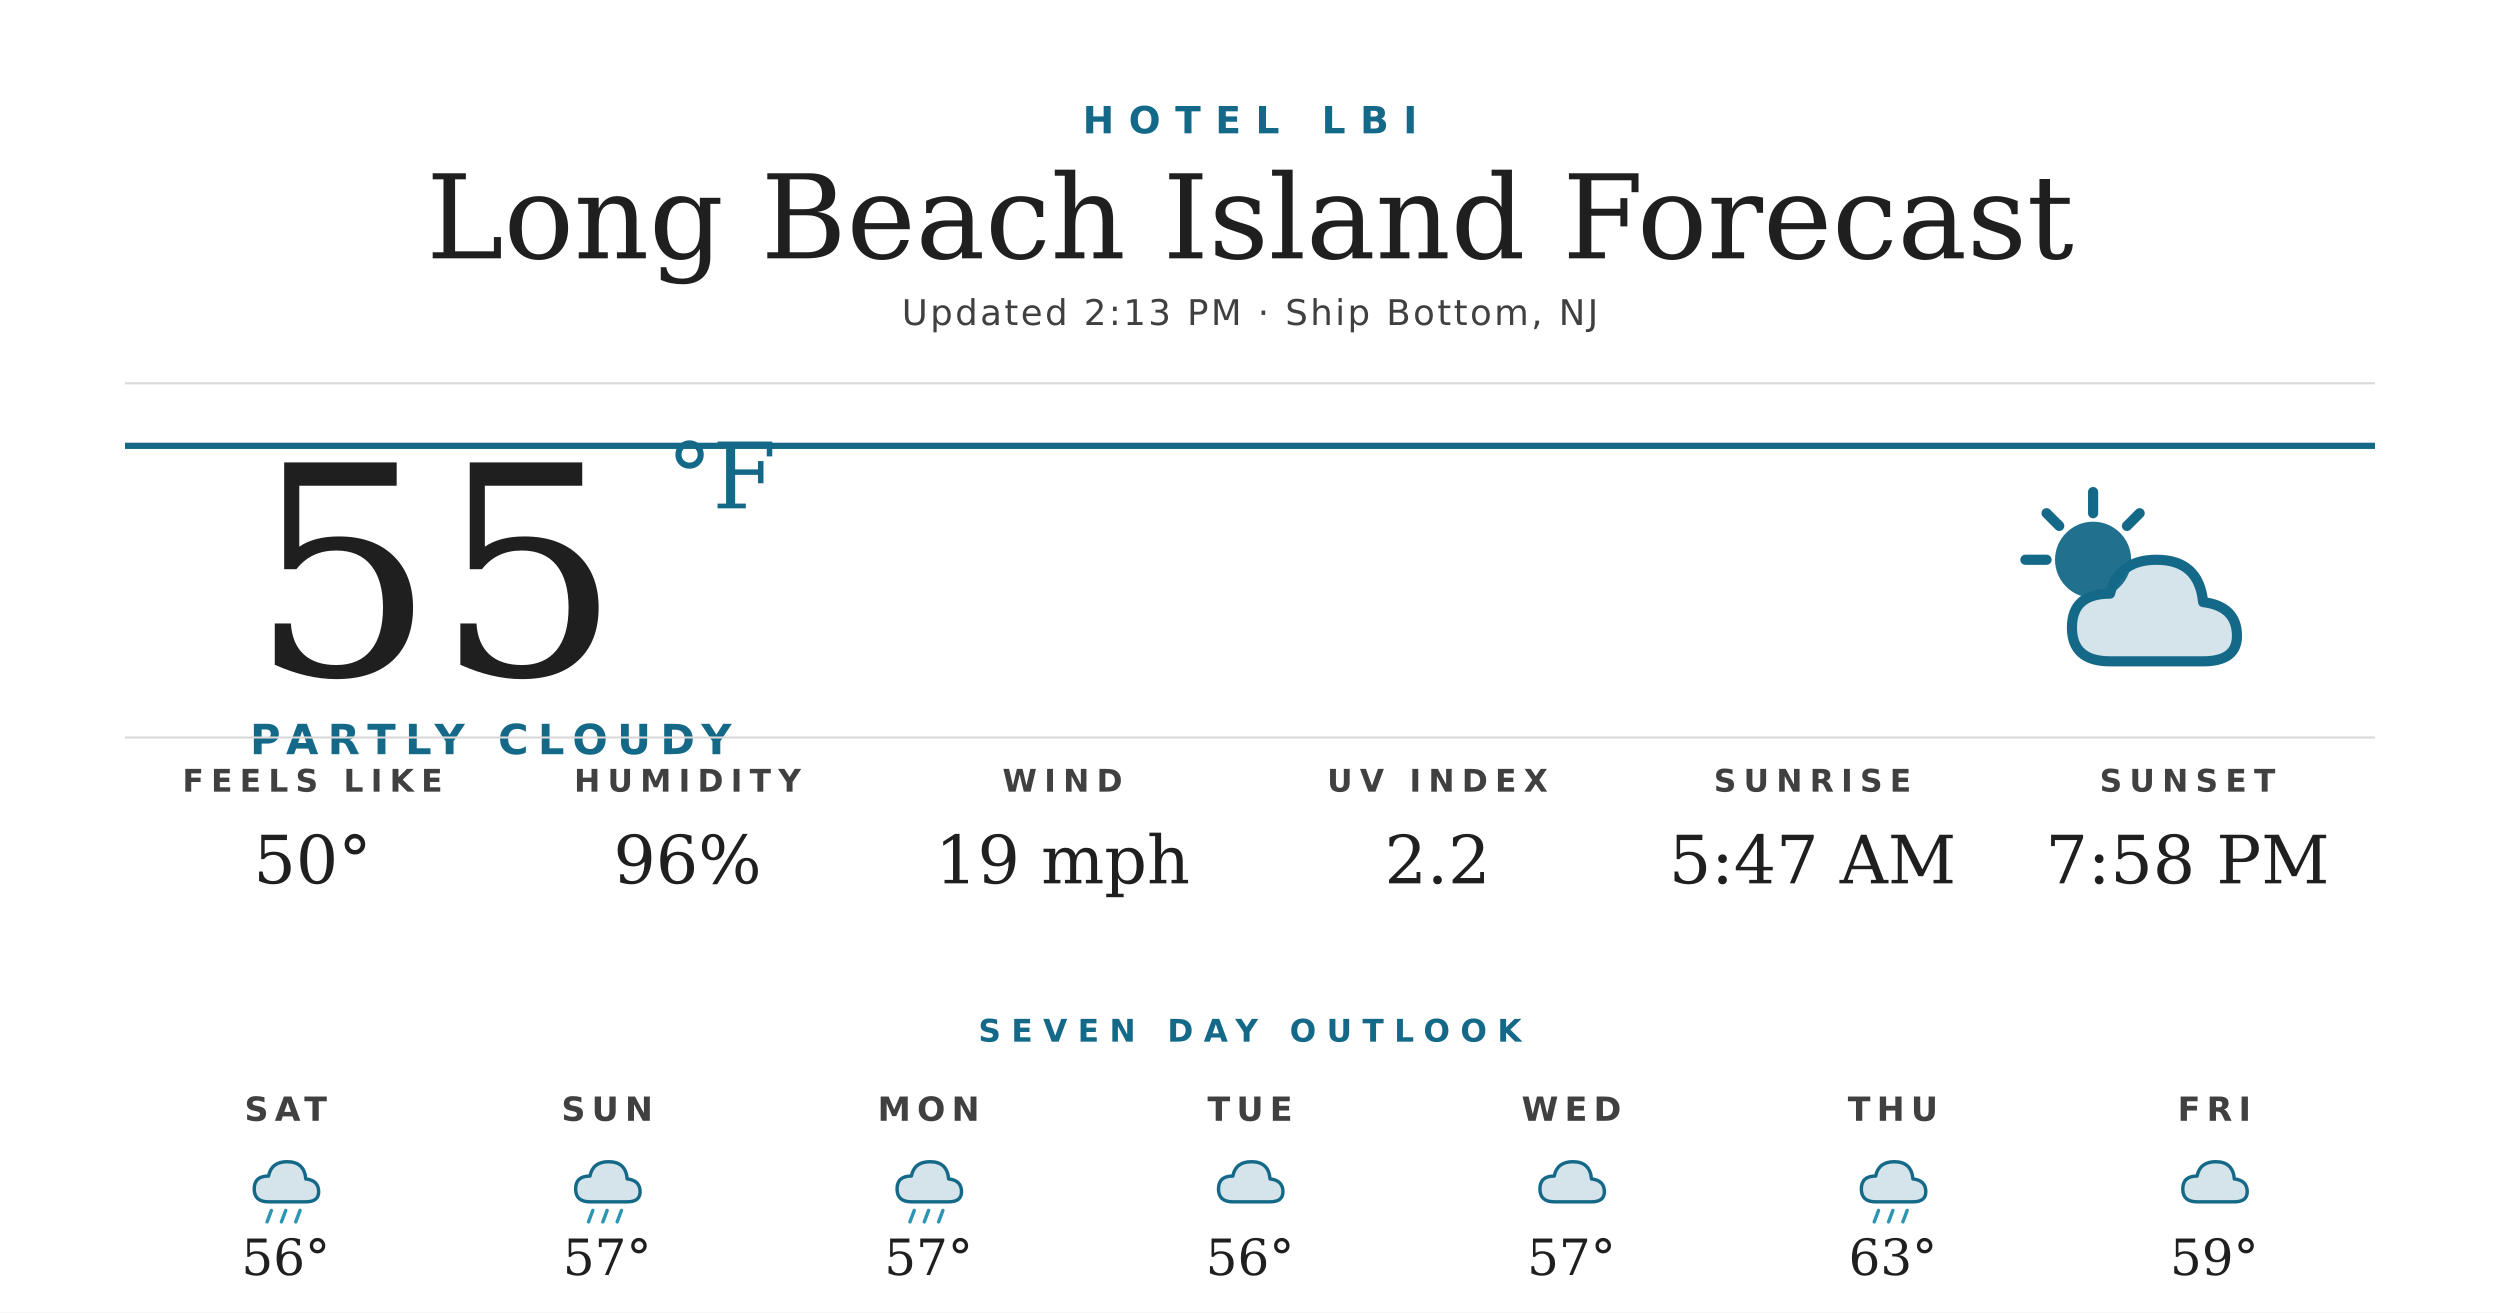
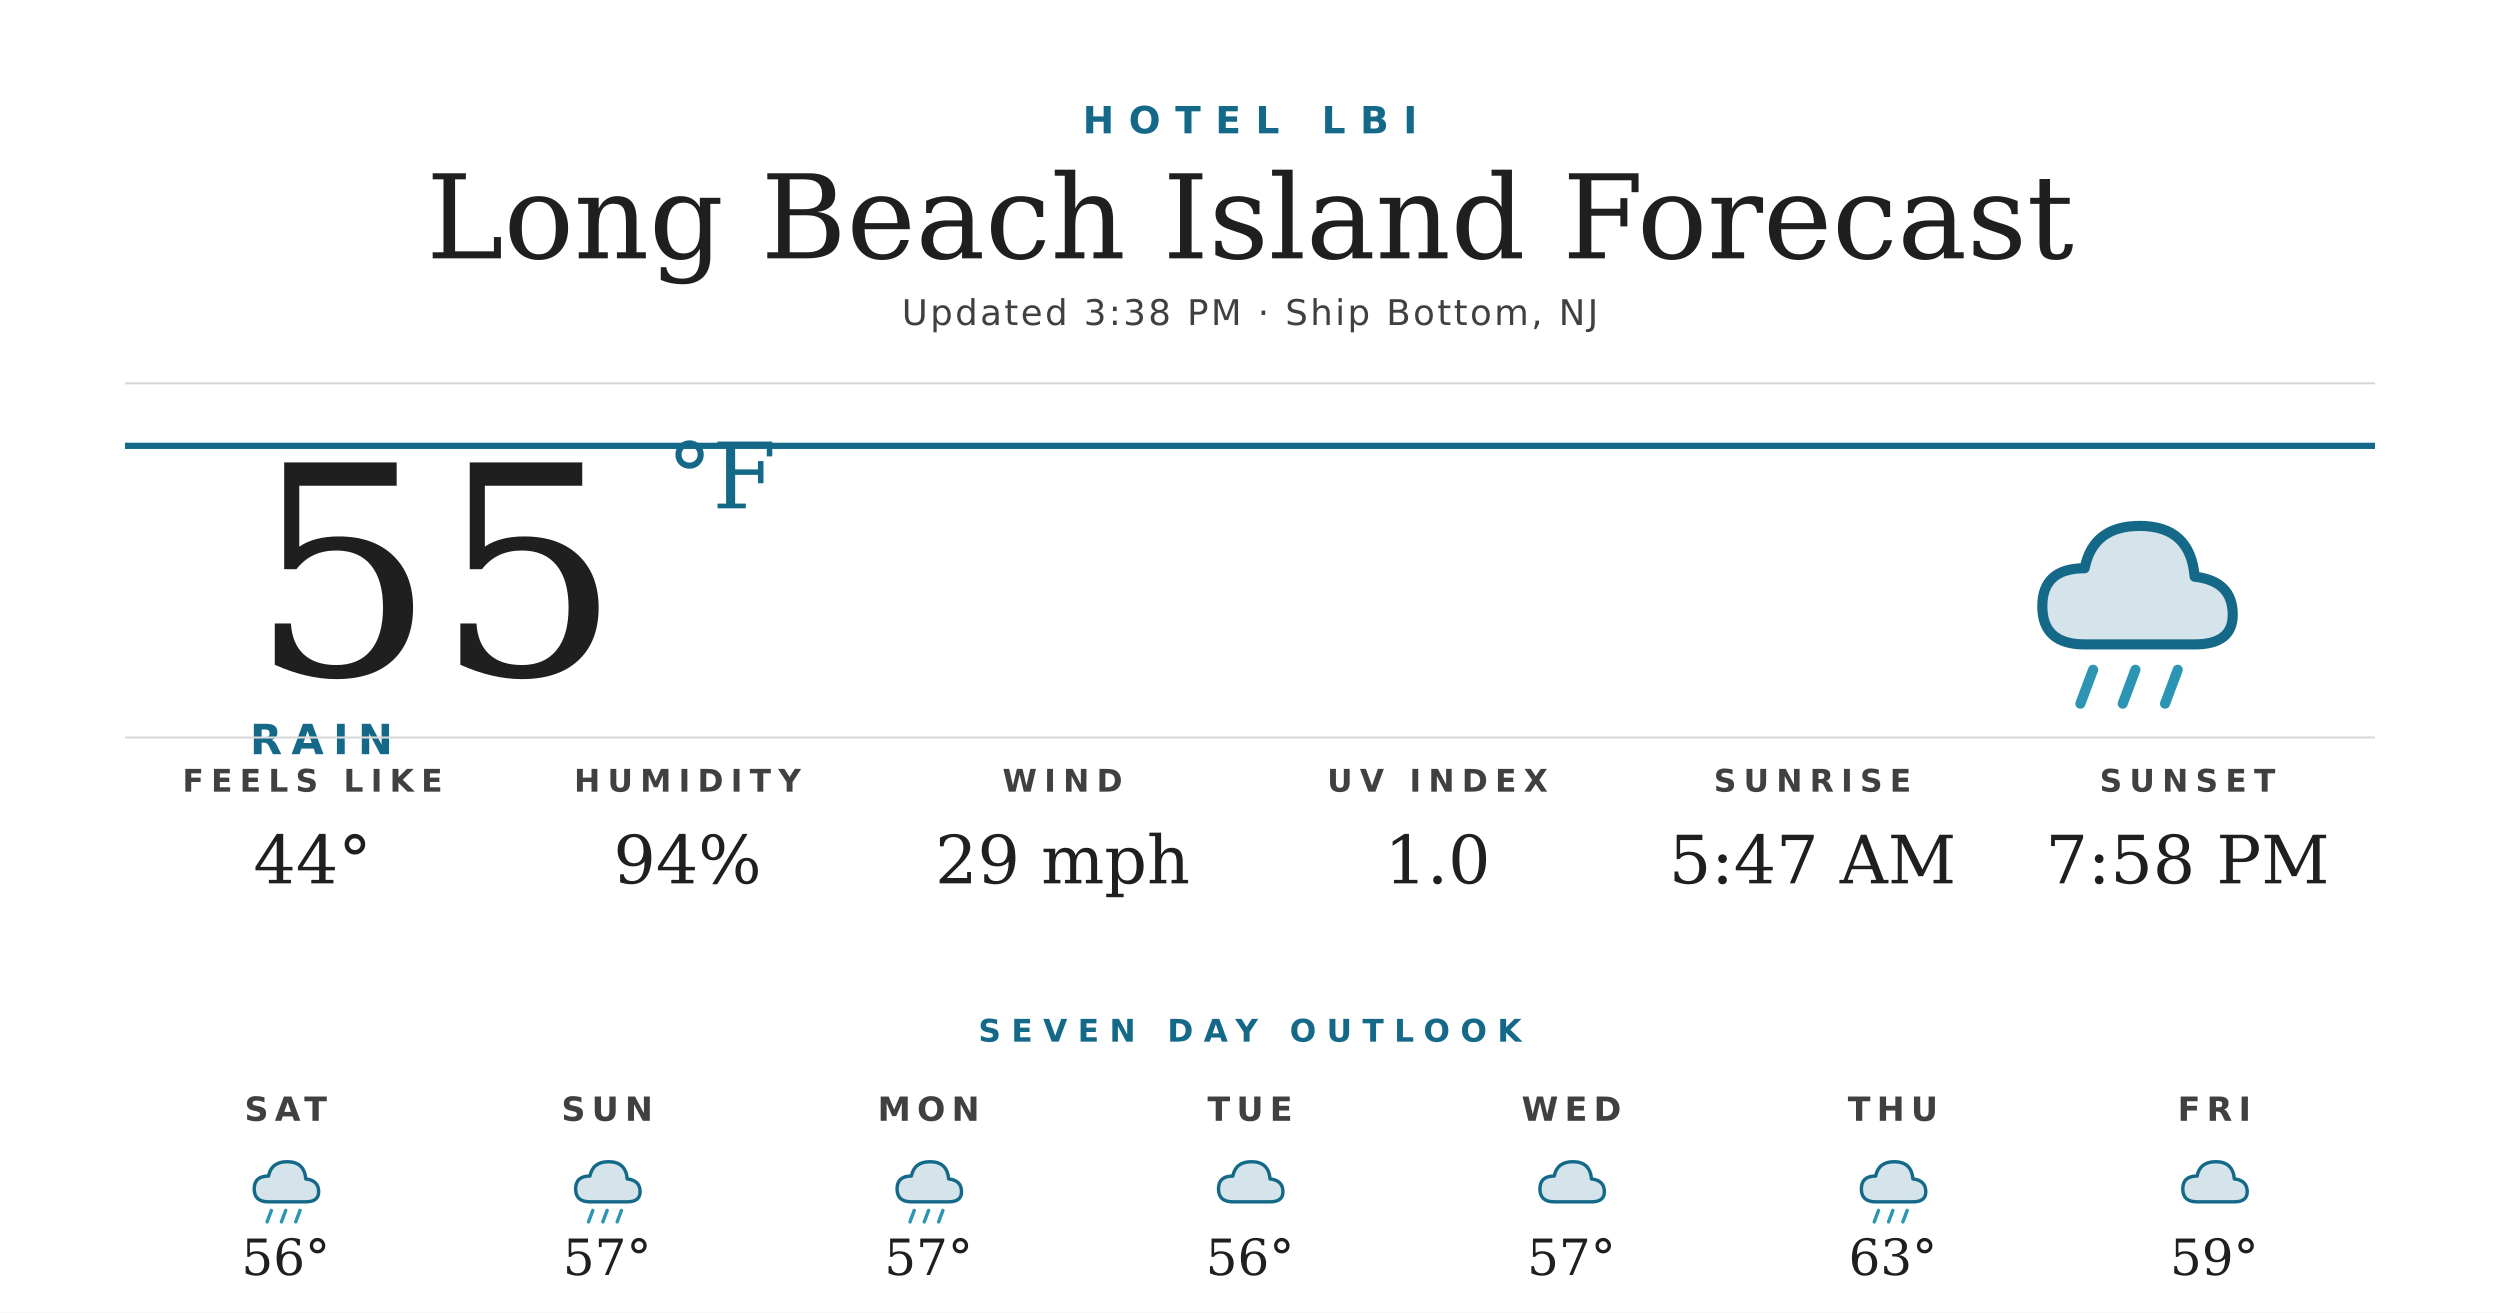
<svg xmlns="http://www.w3.org/2000/svg" width="1200" height="630" viewBox="0 0 1200 630">
  <rect width="1200" height="630" fill="#ffffff" />
  <text x="600" y="64" text-anchor="middle" font-family="'Montserrat Bold', 'Montserrat', 'DejaVu Sans', Helvetica, Arial, sans-serif" font-size="18" font-weight="700" fill="#156988" letter-spacing="7">HOTEL LBI</text>
  <text x="600" y="124" text-anchor="middle" font-family="'Prata', 'DejaVu Serif', Georgia, serif" font-size="56" fill="#1f1f1f">Long Beach Island Forecast</text>
-   <text x="600" y="156" text-anchor="middle" font-family="'Montserrat', 'DejaVu Sans', Helvetica, Arial, sans-serif" font-size="17" font-weight="500" fill="#404040" letter-spacing="1.2">Updated 2:13 PM · Ship Bottom, NJ</text>
+   <text x="600" y="156" text-anchor="middle" font-family="'Montserrat', 'DejaVu Sans', Helvetica, Arial, sans-serif" font-size="17" font-weight="500" fill="#404040" letter-spacing="1.2">Updated 3:38 PM · Ship Bottom, NJ</text>
  <line x1="60" y1="184" x2="1140" y2="184" stroke="#d8d8d8" stroke-width="1" />
  <line x1="60" y1="214" x2="1140" y2="214" stroke="#156988" stroke-width="3" />
  <text x="120" y="324" font-family="'Prata', 'DejaVu Serif', Georgia, serif" font-size="140" fill="#1f1f1f">55</text>
  <text x="320" y="244" font-family="'Prata', 'DejaVu Serif', Georgia, serif" font-size="44" fill="#156988">°F</text>
-   <text x="120" y="362" font-family="'Montserrat Bold', 'Montserrat', 'DejaVu Sans', Helvetica, Arial, sans-serif" font-size="20" font-weight="700" fill="#156988" letter-spacing="4.5">PARTLY CLOUDY</text>
+   <text x="120" y="362" font-family="'Montserrat Bold', 'Montserrat', 'DejaVu Sans', Helvetica, Arial, sans-serif" font-size="20" font-weight="700" fill="#156988" letter-spacing="4.5">RAIN</text>
  <g transform="translate(960,224) scale(2.03125)">
-     <circle cx="22" cy="22" r="9" fill="#156988" opacity="0.95" />
-     <g stroke="#156988" stroke-width="2.4" stroke-linecap="round">
-       <line x1="22" y1="6" x2="22" y2="11" />
-       <line x1="6" y1="22" x2="11" y2="22" />
-       <line x1="11" y1="11" x2="14" y2="14" />
-       <line x1="33" y1="11" x2="30" y2="14" />
+     <path d="M20 42 Q10 42 10 33 Q10 24 20 24 Q22 14 33 14 Q45 14 46 26 Q55 27 55 35 Q55 42 46 42 Z" fill="#156988" opacity="0.18" />
+     <path d="M20 42 Q10 42 10 33 Q10 24 20 24 Q22 14 33 14 Q45 14 46 26 Q55 27 55 35 Q55 42 46 42 Z" fill="none" stroke="#156988" stroke-width="2.4" stroke-linejoin="round" />
+     <g stroke="#2C95B3" stroke-width="2.4" stroke-linecap="round">
+       <line x1="22" y1="48" x2="19" y2="56" />
+       <line x1="32" y1="48" x2="29" y2="56" />
+       <line x1="42" y1="48" x2="39" y2="56" />
    </g>
-     <path d="M26 46 Q17 46 17 38 Q17 30 26 30 Q28 22 37 22 Q47 22 48 32 Q56 33 56 40 Q56 46 48 46 Z" fill="#156988" opacity="0.18" />
-     <path d="M26 46 Q17 46 17 38 Q17 30 26 30 Q28 22 37 22 Q47 22 48 32 Q56 33 56 40 Q56 46 48 46 Z" fill="none" stroke="#156988" stroke-width="2.4" stroke-linejoin="round" />
  </g>
  <line x1="60" y1="354" x2="1140" y2="354" stroke="#d8d8d8" stroke-width="1" />
  <text x="150" y="380" text-anchor="middle" font-family="'Montserrat Bold', 'Montserrat', 'DejaVu Sans', Helvetica, Arial, sans-serif" font-size="15" font-weight="700" fill="#404040" letter-spacing="3.5">FEELS LIKE</text>
-   <text x="150" y="424" text-anchor="middle" font-family="'Prata', 'DejaVu Serif', Georgia, serif" font-size="32" fill="#1f1f1f">50°</text>
+   <text x="150" y="424" text-anchor="middle" font-family="'Prata', 'DejaVu Serif', Georgia, serif" font-size="32" fill="#1f1f1f">44°</text>
  <text x="330" y="380" text-anchor="middle" font-family="'Montserrat Bold', 'Montserrat', 'DejaVu Sans', Helvetica, Arial, sans-serif" font-size="15" font-weight="700" fill="#404040" letter-spacing="3.5">HUMIDITY</text>
-   <text x="330" y="424" text-anchor="middle" font-family="'Prata', 'DejaVu Serif', Georgia, serif" font-size="32" fill="#1f1f1f">96%</text>
+   <text x="330" y="424" text-anchor="middle" font-family="'Prata', 'DejaVu Serif', Georgia, serif" font-size="32" fill="#1f1f1f">94%</text>
  <text x="510" y="380" text-anchor="middle" font-family="'Montserrat Bold', 'Montserrat', 'DejaVu Sans', Helvetica, Arial, sans-serif" font-size="15" font-weight="700" fill="#404040" letter-spacing="3.5">WIND</text>
-   <text x="510" y="424" text-anchor="middle" font-family="'Prata', 'DejaVu Serif', Georgia, serif" font-size="32" fill="#1f1f1f">19 mph</text>
+   <text x="510" y="424" text-anchor="middle" font-family="'Prata', 'DejaVu Serif', Georgia, serif" font-size="32" fill="#1f1f1f">29 mph</text>
  <text x="690" y="380" text-anchor="middle" font-family="'Montserrat Bold', 'Montserrat', 'DejaVu Sans', Helvetica, Arial, sans-serif" font-size="15" font-weight="700" fill="#404040" letter-spacing="3.5">UV INDEX</text>
-   <text x="690" y="424" text-anchor="middle" font-family="'Prata', 'DejaVu Serif', Georgia, serif" font-size="32" fill="#1f1f1f">2.2</text>
+   <text x="690" y="424" text-anchor="middle" font-family="'Prata', 'DejaVu Serif', Georgia, serif" font-size="32" fill="#1f1f1f">1.0</text>
  <text x="870" y="380" text-anchor="middle" font-family="'Montserrat Bold', 'Montserrat', 'DejaVu Sans', Helvetica, Arial, sans-serif" font-size="15" font-weight="700" fill="#404040" letter-spacing="3.5">SUNRISE</text>
  <text x="870" y="424" text-anchor="middle" font-family="'Prata', 'DejaVu Serif', Georgia, serif" font-size="32" fill="#1f1f1f">5:47 AM</text>
  <text x="1050" y="380" text-anchor="middle" font-family="'Montserrat Bold', 'Montserrat', 'DejaVu Sans', Helvetica, Arial, sans-serif" font-size="15" font-weight="700" fill="#404040" letter-spacing="3.5">SUNSET</text>
  <text x="1050" y="424" text-anchor="middle" font-family="'Prata', 'DejaVu Serif', Georgia, serif" font-size="32" fill="#1f1f1f">7:58 PM</text>
  <text x="600" y="500" text-anchor="middle" font-family="'Montserrat Bold', 'Montserrat', 'DejaVu Sans', Helvetica, Arial, sans-serif" font-size="15" font-weight="700" fill="#156988" letter-spacing="5">SEVEN DAY OUTLOOK</text>
  <text x="137.143" y="538" text-anchor="middle" font-family="'Montserrat Bold', 'Montserrat', 'DejaVu Sans', Helvetica, Arial, sans-serif" font-size="16" font-weight="700" fill="#404040" letter-spacing="3">SAT</text>
  <g transform="translate(115.1429,548) scale(0.6875)">
    <path d="M20 42 Q10 42 10 33 Q10 24 20 24 Q22 14 33 14 Q45 14 46 26 Q55 27 55 35 Q55 42 46 42 Z" fill="#156988" opacity="0.18" />
    <path d="M20 42 Q10 42 10 33 Q10 24 20 24 Q22 14 33 14 Q45 14 46 26 Q55 27 55 35 Q55 42 46 42 Z" fill="none" stroke="#156988" stroke-width="2.4" stroke-linejoin="round" />
    <g stroke="#2C95B3" stroke-width="2.4" stroke-linecap="round">
      <line x1="22" y1="48" x2="19" y2="56" />
      <line x1="32" y1="48" x2="29" y2="56" />
      <line x1="42" y1="48" x2="39" y2="56" />
    </g>
  </g>
  <text x="137.143" y="612" text-anchor="middle" font-family="'Prata', 'DejaVu Serif', Georgia, serif" font-size="24" fill="#1f1f1f">56°</text>
  <text x="291.429" y="538" text-anchor="middle" font-family="'Montserrat Bold', 'Montserrat', 'DejaVu Sans', Helvetica, Arial, sans-serif" font-size="16" font-weight="700" fill="#404040" letter-spacing="3">SUN</text>
  <g transform="translate(269.4286,548) scale(0.6875)">
    <path d="M20 42 Q10 42 10 33 Q10 24 20 24 Q22 14 33 14 Q45 14 46 26 Q55 27 55 35 Q55 42 46 42 Z" fill="#156988" opacity="0.18" />
    <path d="M20 42 Q10 42 10 33 Q10 24 20 24 Q22 14 33 14 Q45 14 46 26 Q55 27 55 35 Q55 42 46 42 Z" fill="none" stroke="#156988" stroke-width="2.4" stroke-linejoin="round" />
    <g stroke="#2C95B3" stroke-width="2.4" stroke-linecap="round">
      <line x1="22" y1="48" x2="19" y2="56" />
      <line x1="32" y1="48" x2="29" y2="56" />
      <line x1="42" y1="48" x2="39" y2="56" />
    </g>
  </g>
  <text x="291.429" y="612" text-anchor="middle" font-family="'Prata', 'DejaVu Serif', Georgia, serif" font-size="24" fill="#1f1f1f">57°</text>
  <text x="445.714" y="538" text-anchor="middle" font-family="'Montserrat Bold', 'Montserrat', 'DejaVu Sans', Helvetica, Arial, sans-serif" font-size="16" font-weight="700" fill="#404040" letter-spacing="3">MON</text>
  <g transform="translate(423.7143,548) scale(0.6875)">
    <path d="M20 42 Q10 42 10 33 Q10 24 20 24 Q22 14 33 14 Q45 14 46 26 Q55 27 55 35 Q55 42 46 42 Z" fill="#156988" opacity="0.18" />
    <path d="M20 42 Q10 42 10 33 Q10 24 20 24 Q22 14 33 14 Q45 14 46 26 Q55 27 55 35 Q55 42 46 42 Z" fill="none" stroke="#156988" stroke-width="2.4" stroke-linejoin="round" />
    <g stroke="#2C95B3" stroke-width="2.4" stroke-linecap="round">
      <line x1="22" y1="48" x2="19" y2="56" />
      <line x1="32" y1="48" x2="29" y2="56" />
      <line x1="42" y1="48" x2="39" y2="56" />
    </g>
  </g>
  <text x="445.714" y="612" text-anchor="middle" font-family="'Prata', 'DejaVu Serif', Georgia, serif" font-size="24" fill="#1f1f1f">57°</text>
  <text x="600" y="538" text-anchor="middle" font-family="'Montserrat Bold', 'Montserrat', 'DejaVu Sans', Helvetica, Arial, sans-serif" font-size="16" font-weight="700" fill="#404040" letter-spacing="3">TUE</text>
  <g transform="translate(578,548) scale(0.6875)">
    <path d="M20 42 Q10 42 10 33 Q10 24 20 24 Q22 14 33 14 Q45 14 46 26 Q55 27 55 35 Q55 42 46 42 Z" fill="#156988" opacity="0.18" />
    <path d="M20 42 Q10 42 10 33 Q10 24 20 24 Q22 14 33 14 Q45 14 46 26 Q55 27 55 35 Q55 42 46 42 Z" fill="none" stroke="#156988" stroke-width="2.4" stroke-linejoin="round" />
  </g>
  <text x="600" y="612" text-anchor="middle" font-family="'Prata', 'DejaVu Serif', Georgia, serif" font-size="24" fill="#1f1f1f">56°</text>
  <text x="754.286" y="538" text-anchor="middle" font-family="'Montserrat Bold', 'Montserrat', 'DejaVu Sans', Helvetica, Arial, sans-serif" font-size="16" font-weight="700" fill="#404040" letter-spacing="3">WED</text>
  <g transform="translate(732.2857,548) scale(0.6875)">
    <path d="M20 42 Q10 42 10 33 Q10 24 20 24 Q22 14 33 14 Q45 14 46 26 Q55 27 55 35 Q55 42 46 42 Z" fill="#156988" opacity="0.18" />
    <path d="M20 42 Q10 42 10 33 Q10 24 20 24 Q22 14 33 14 Q45 14 46 26 Q55 27 55 35 Q55 42 46 42 Z" fill="none" stroke="#156988" stroke-width="2.4" stroke-linejoin="round" />
  </g>
  <text x="754.286" y="612" text-anchor="middle" font-family="'Prata', 'DejaVu Serif', Georgia, serif" font-size="24" fill="#1f1f1f">57°</text>
  <text x="908.571" y="538" text-anchor="middle" font-family="'Montserrat Bold', 'Montserrat', 'DejaVu Sans', Helvetica, Arial, sans-serif" font-size="16" font-weight="700" fill="#404040" letter-spacing="3">THU</text>
  <g transform="translate(886.5714,548) scale(0.6875)">
    <path d="M20 42 Q10 42 10 33 Q10 24 20 24 Q22 14 33 14 Q45 14 46 26 Q55 27 55 35 Q55 42 46 42 Z" fill="#156988" opacity="0.18" />
    <path d="M20 42 Q10 42 10 33 Q10 24 20 24 Q22 14 33 14 Q45 14 46 26 Q55 27 55 35 Q55 42 46 42 Z" fill="none" stroke="#156988" stroke-width="2.4" stroke-linejoin="round" />
    <g stroke="#2C95B3" stroke-width="2.4" stroke-linecap="round">
      <line x1="22" y1="48" x2="19" y2="56" />
      <line x1="32" y1="48" x2="29" y2="56" />
      <line x1="42" y1="48" x2="39" y2="56" />
    </g>
  </g>
  <text x="908.571" y="612" text-anchor="middle" font-family="'Prata', 'DejaVu Serif', Georgia, serif" font-size="24" fill="#1f1f1f">63°</text>
  <text x="1062.857" y="538" text-anchor="middle" font-family="'Montserrat Bold', 'Montserrat', 'DejaVu Sans', Helvetica, Arial, sans-serif" font-size="16" font-weight="700" fill="#404040" letter-spacing="3">FRI</text>
  <g transform="translate(1040.857,548) scale(0.6875)">
    <path d="M20 42 Q10 42 10 33 Q10 24 20 24 Q22 14 33 14 Q45 14 46 26 Q55 27 55 35 Q55 42 46 42 Z" fill="#156988" opacity="0.18" />
    <path d="M20 42 Q10 42 10 33 Q10 24 20 24 Q22 14 33 14 Q45 14 46 26 Q55 27 55 35 Q55 42 46 42 Z" fill="none" stroke="#156988" stroke-width="2.4" stroke-linejoin="round" />
  </g>
  <text x="1062.857" y="612" text-anchor="middle" font-family="'Prata', 'DejaVu Serif', Georgia, serif" font-size="24" fill="#1f1f1f">59°</text>
</svg>
